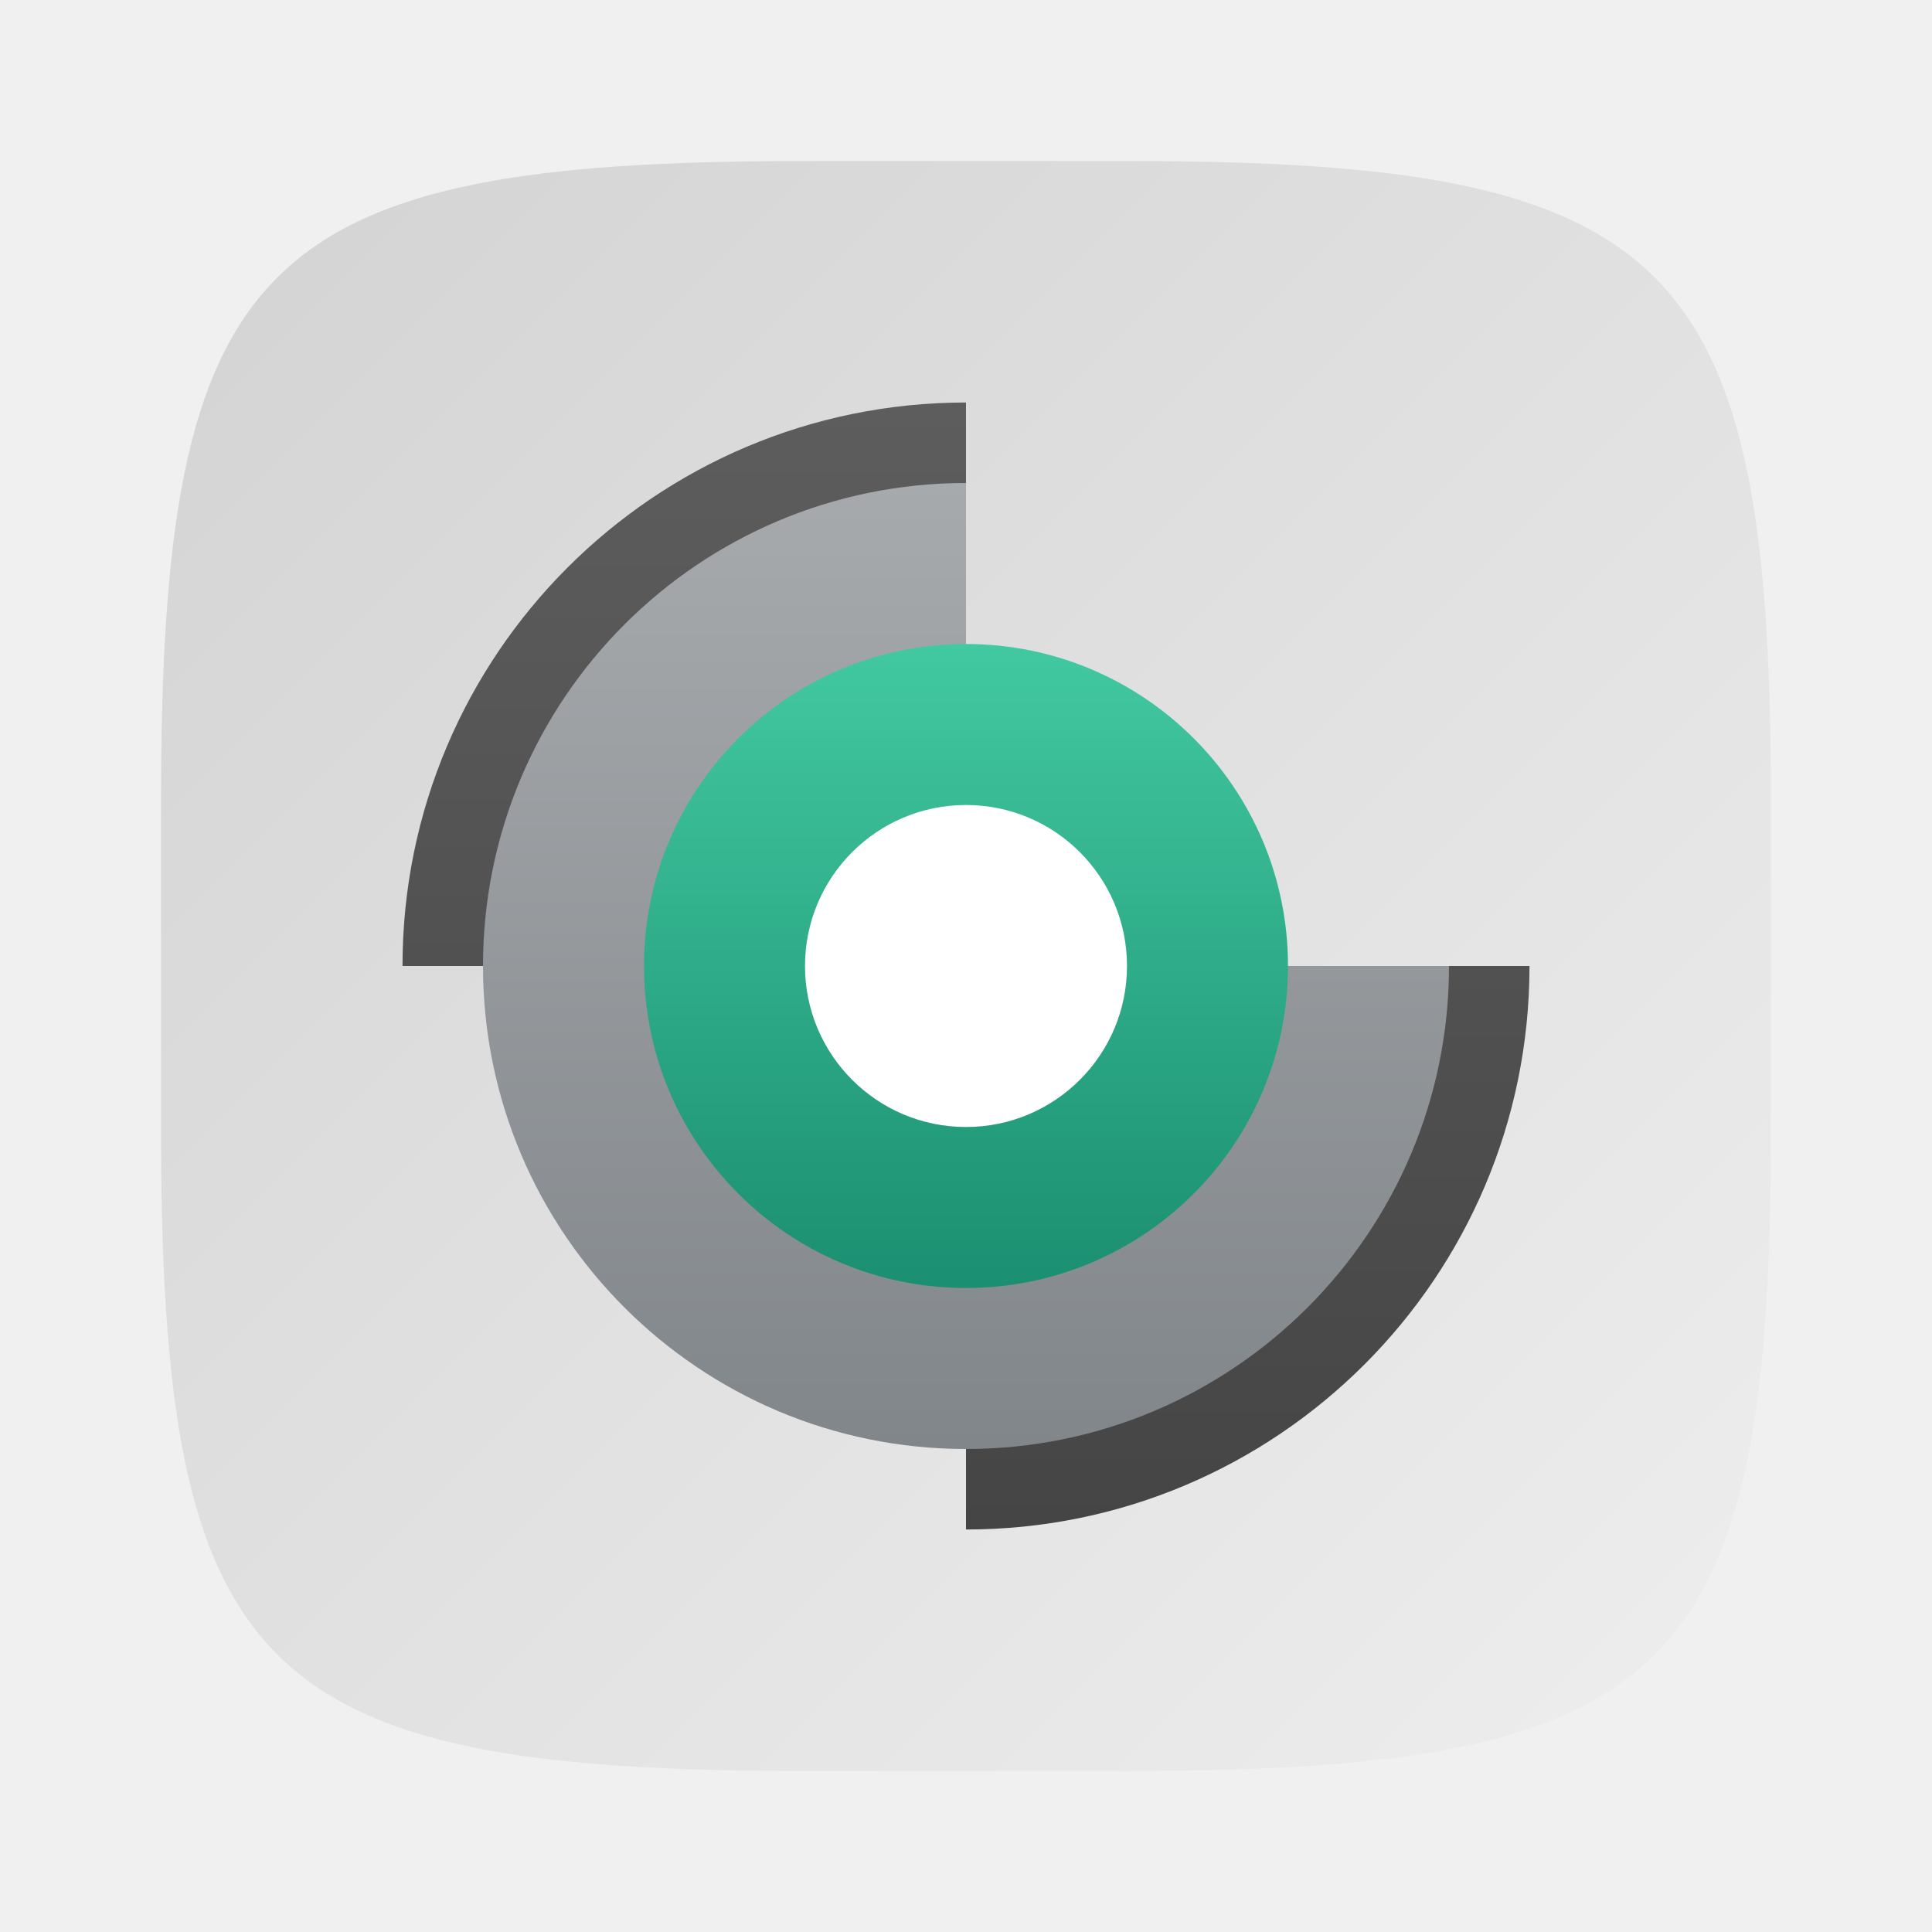
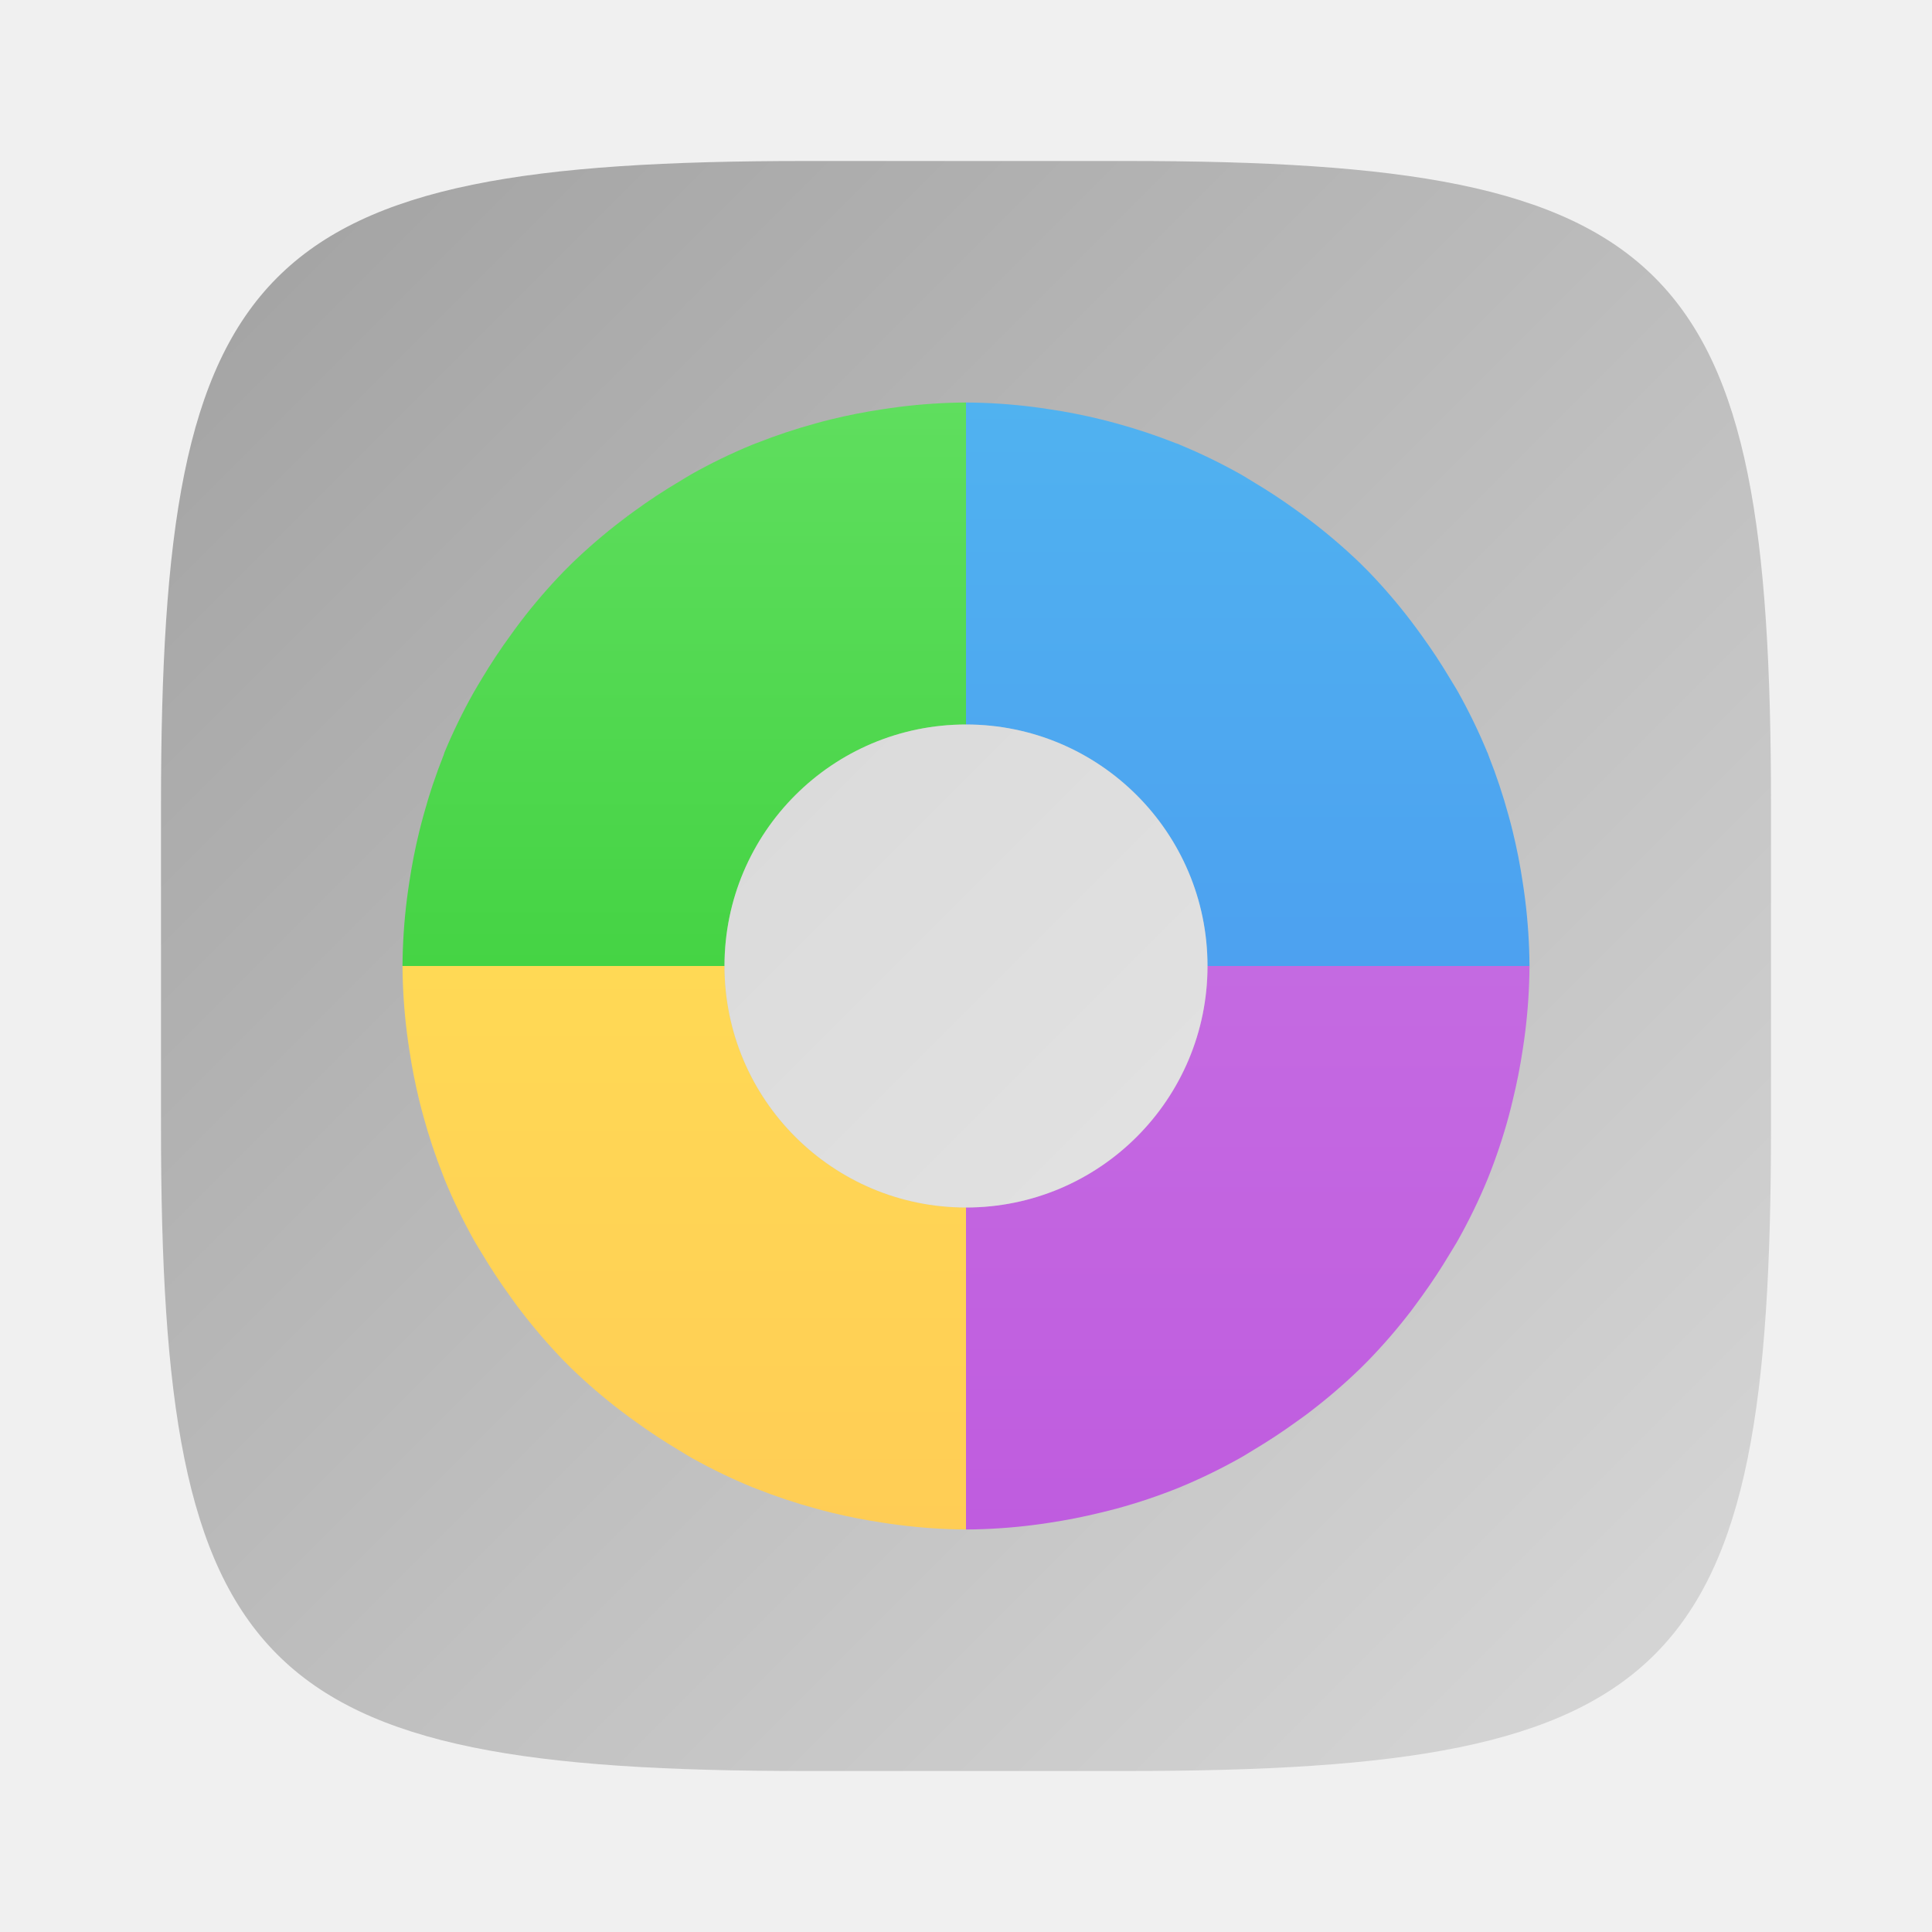
<svg xmlns="http://www.w3.org/2000/svg" xmlns:xlink="http://www.w3.org/1999/xlink" width="24" height="24" viewBox="0 0 24 24" version="1.1" id="svg5">
  <defs id="defs2">
-     <linearGradient xlink:href="#linearGradient1291" id="linearGradient3500" x1="2" y1="2" x2="28.667" y2="28.667" gradientUnits="userSpaceOnUse" gradientTransform="matrix(0.75,0,0,0.75,0.5,0.5)" />
-     <linearGradient id="linearGradient1291">
-       <stop style="stop-color:#d3d3d3;stop-opacity:1;" offset="0" id="stop1287" />
-       <stop style="stop-color:#eeeeee;stop-opacity:1;" offset="1" id="stop1289" />
+     <linearGradient xlink:href="#linearGradient1273" id="linearGradient3500" x1="2" y1="2" x2="31.333" y2="31.333" gradientUnits="userSpaceOnUse" gradientTransform="matrix(0.75,0,0,0.75,0.5,0.5)" />
+     <linearGradient id="linearGradient1273">
+       <stop style="stop-color:#a1a1a1;stop-opacity:1;" offset="0" id="stop1269" />
+       <stop style="stop-color:#dedede;stop-opacity:1;" offset="1" id="stop1271" />
    </linearGradient>
-     <linearGradient xlink:href="#linearGradient6077" id="linearGradient6079" x1="8" y1="13" x2="8" y2="3" gradientUnits="userSpaceOnUse" gradientTransform="matrix(1.4,0,0,1.4,0.8,0.7999997)" />
-     <linearGradient id="linearGradient6077">
-       <stop style="stop-color:#454545;stop-opacity:1;" offset="0" id="stop6073" />
-       <stop style="stop-color:#5d5d5d;stop-opacity:1;" offset="1" id="stop6075" />
+     <linearGradient xlink:href="#linearGradient4-3" id="linearGradient5" x1="8" y1="13" x2="8" y2="3" gradientUnits="userSpaceOnUse" gradientTransform="matrix(1.4,0,0,1.4,0.8,0.8)" />
+     <linearGradient id="linearGradient4-3">
+       <stop style="stop-color:#bf5cdf;stop-opacity:1;" offset="0" id="stop4" />
+       <stop style="stop-color:#ca78e4;stop-opacity:1;" offset="1" id="stop5" />
    </linearGradient>
-     <linearGradient xlink:href="#linearGradient5135" id="linearGradient5137" x1="8" y1="12" x2="8" y2="4" gradientUnits="userSpaceOnUse" gradientTransform="scale(1.5)" />
-     <linearGradient id="linearGradient5135">
-       <stop style="stop-color:#81868a;stop-opacity:1;" offset="0" id="stop5131" />
-       <stop style="stop-color:#a7aaad;stop-opacity:1;" offset="1" id="stop5133" />
+     <linearGradient xlink:href="#linearGradient6" id="linearGradient7" x1="8" y1="13" x2="8" y2="3" gradientUnits="userSpaceOnUse" gradientTransform="matrix(1.4,0,0,1.4,0.8,0.8)" />
+     <linearGradient id="linearGradient6">
+       <stop style="stop-color:#4990f1;stop-opacity:1;" offset="0" id="stop6" />
+       <stop style="stop-color:#50b2f0;stop-opacity:1;" offset="1" id="stop7" />
    </linearGradient>
-     <linearGradient xlink:href="#linearGradient9100" id="linearGradient9102" x1="8" y1="10" x2="8" y2="6" gradientUnits="userSpaceOnUse" gradientTransform="matrix(2,0,0,2,-4,-4)" />
-     <linearGradient id="linearGradient9100">
-       <stop style="stop-color:#1b8f71;stop-opacity:1;" offset="0" id="stop9096" />
-       <stop style="stop-color:#42c9a1;stop-opacity:1;" offset="1" id="stop9098" />
+     <linearGradient xlink:href="#linearGradient10" id="linearGradient11" x1="8" y1="13" x2="8" y2="3" gradientUnits="userSpaceOnUse" gradientTransform="matrix(1.4,0,0,1.4,0.8,0.8)" />
+     <linearGradient id="linearGradient10">
+       <stop style="stop-color:#2bc92a;stop-opacity:1;" offset="0" id="stop10" />
+       <stop style="stop-color:#5fde5e;stop-opacity:1;" offset="1" id="stop11" />
+     </linearGradient>
+     <linearGradient xlink:href="#linearGradient8" id="linearGradient9" x1="8" y1="13" x2="8" y2="3" gradientUnits="userSpaceOnUse" gradientTransform="matrix(1.4,0,0,1.4,0.8,0.8)" />
+     <linearGradient id="linearGradient8">
+       <stop style="stop-color:#ffcd55;stop-opacity:1;" offset="0" id="stop8" />
+       <stop style="stop-color:#ffe555;stop-opacity:1;" offset="1" id="stop9" />
    </linearGradient>
  </defs>
  <path id="path530" style="fill:url(#linearGradient3500);fill-opacity:1;stroke-width:0.75;stroke-linecap:round;stroke-linejoin:round" d="M 10,2 C 3.174,2 2,3.205 2,10 v 4 c 0,6.795 1.174,8 8,8 h 4 c 6.826,0 8,-1.205 8,-8 V 10 C 22,3.205 20.826,2 14,2 Z" />
-   <path id="path2797" style="fill:url(#linearGradient6079);fill-opacity:1;stroke-width:1.4;stroke-linecap:round;stroke-linejoin:round;paint-order:stroke fill markers" d="M 12,5 A 7,7 0 0 0 5,12 h 7 z M 12,12 v 7 A 7,7 0 0 0 19,12 Z" />
-   <path id="path3677" style="fill:url(#linearGradient5137);fill-opacity:1;stroke-width:1.5;stroke-linecap:round;stroke-linejoin:round;paint-order:stroke fill markers" d="M 12,6 A 6,6 0 0 0 6,12 a 6,6 0 0 0 6,6 6,6 0 0 0 6,-6 h -6 z" />
-   <circle style="fill:url(#linearGradient9102);fill-opacity:1;stroke-width:1.333;stroke-linecap:round;stroke-linejoin:round;paint-order:stroke fill markers" id="path8366" cx="12" cy="12" r="4" />
-   <circle style="fill:#ffffff;fill-opacity:1;stroke-width:0.667;stroke-linecap:round;stroke-linejoin:round;paint-order:stroke fill markers" id="path8368" cx="12" cy="12" r="2" />
+   <path id="path1" style="fill:url(#linearGradient5);fill-opacity:1;stroke-width:1.4" d="m 15,12 c 0,1.657 -1.343,3 -3,3 v 4 a 7,7 0 0 0 0.832,-0.055 c 0.069,-0.008 0.137,-0.019 0.205,-0.029 a 7,7 0 0 0 0.633,-0.125 c 0.068,-0.017 0.136,-0.032 0.203,-0.051 a 7,7 0 0 0 0.773,-0.26 7,7 0 0 0 0.75,-0.363 c 0.062,-0.034 0.121,-0.073 0.182,-0.109 a 7,7 0 0 0 0.514,-0.338 c 0.065,-0.047 0.132,-0.093 0.195,-0.143 A 7,7 0 0 0 16.898,17 7,7 0 0 0 17,16.898 7,7 0 0 0 17.527,16.287 c 0.049,-0.064 0.095,-0.13 0.143,-0.195 a 7,7 0 0 0 0.338,-0.514 c 0.036,-0.061 0.075,-0.12 0.109,-0.182 a 7,7 0 0 0 0.363,-0.75 7,7 0 0 0 0.26,-0.773 c 0.019,-0.067 0.034,-0.135 0.051,-0.203 a 7,7 0 0 0 0.125,-0.633 c 0.01,-0.068 0.021,-0.136 0.029,-0.205 A 7,7 0 0 0 19,12 Z" />
+   <path id="path2" style="fill:url(#linearGradient7);fill-opacity:1;stroke-width:1.4" d="m 12,5 v 4 c 1.657,10e-8 3,1.343 3,3 h 4 a 7,7 0 0 0 -0.055,-0.832 c -0.008,-0.069 -0.019,-0.137 -0.029,-0.205 a 7,7 0 0 0 -0.125,-0.637 c -0.016,-0.065 -0.033,-0.131 -0.051,-0.195 A 7,7 0 0 0 18.496,9.398 c -0.006,-0.015 -0.01,-0.03 -0.016,-0.045 A 7,7 0 0 0 18.475,9.344 7,7 0 0 0 18.117,8.604 C 18.083,8.542 18.044,8.483 18.008,8.422 A 7,7 0 0 0 17.67,7.908 C 17.622,7.842 17.575,7.775 17.525,7.711 A 7,7 0 0 0 17,7.1 C 16.967,7.066 16.934,7.033 16.9,7 A 7,7 0 0 0 16.289,6.475 C 16.225,6.425 16.158,6.378 16.092,6.33 A 7,7 0 0 0 15.578,5.992 c -0.061,-0.036 -0.12,-0.075 -0.182,-0.109 A 7,7 0 0 0 14.656,5.525 c -0.003,-0.001 -0.006,-0.004 -0.01,-0.006 A 7,7 0 0 0 14.602,5.504 7,7 0 0 0 13.869,5.26 c -0.065,-0.018 -0.13,-0.035 -0.195,-0.051 a 7,7 0 0 0 -0.637,-0.125 C 12.969,5.074 12.901,5.063 12.832,5.055 A 7,7 0 0 0 12,5 Z" />
+   <path id="path3" style="fill:url(#linearGradient11);fill-opacity:1;stroke-width:1.4" d="m 12,5 a 7,7 0 0 0 -0.832,0.055 c -0.069,0.008 -0.137,0.019 -0.205,0.029 a 7,7 0 0 0 -0.637,0.125 c -0.065,0.016 -0.131,0.033 -0.195,0.051 a 7,7 0 0 0 -0.732,0.244 7,7 0 0 0 -0.055,0.021 7,7 0 0 0 -0.75,0.363 c -0.05,0.028 -0.097,0.059 -0.146,0.088 A 7,7 0 0 0 7.879,6.35 C 7.828,6.387 7.777,6.424 7.727,6.463 A 7,7 0 0 0 7.1,7.002 7,7 0 0 0 7.002,7.1 7,7 0 0 0 6.463,7.727 c -0.039,0.05 -0.076,0.103 -0.113,0.154 A 7,7 0 0 0 5.986,8.43 c -0.034,0.057 -0.069,0.114 -0.102,0.172 A 7,7 0 0 0 5.521,9.348 7,7 0 0 0 5.512,9.377 7,7 0 0 0 5.26,10.131 c -0.018,0.065 -0.035,0.13 -0.051,0.195 a 7,7 0 0 0 -0.125,0.637 c -0.01,0.068 -0.021,0.136 -0.029,0.205 A 7,7 0 0 0 5,12 h 4 c 10e-8,-1.657 1.343,-3 3,-3 z" />
+   <path id="path4" style="fill:url(#linearGradient9);fill-opacity:1;stroke-width:1.4" d="m 5,12 a 7,7 0 0 0 0.055,0.832 c 0.008,0.069 0.019,0.137 0.029,0.205 a 7,7 0 0 0 0.125,0.637 c 0.016,0.065 0.033,0.131 0.051,0.195 a 7,7 0 0 0 0.244,0.732 7,7 0 0 0 0.021,0.055 7,7 0 0 0 0.357,0.74 c 0.034,0.062 0.073,0.121 0.109,0.182 a 7,7 0 0 0 0.338,0.514 c 0.048,0.066 0.094,0.133 0.145,0.197 A 7,7 0 0 0 7,16.9 7,7 0 0 0 7.1,17 7,7 0 0 0 7.711,17.525 c 0.064,0.05 0.131,0.097 0.197,0.145 a 7,7 0 0 0 0.514,0.338 c 0.061,0.036 0.12,0.075 0.182,0.109 a 7,7 0 0 0 0.74,0.357 7,7 0 0 0 0.055,0.021 7,7 0 0 0 0.732,0.244 c 0.065,0.018 0.13,0.035 0.195,0.051 a 7,7 0 0 0 0.637,0.125 c 0.068,0.01 0.136,0.021 0.205,0.029 A 7,7 0 0 0 12,19 V 15 C 10.343,15 9,13.657 9,12 Z" />
+   <circle style="opacity:0.5;fill:#ffffff" id="path5" cx="12" cy="12" r="3" />
</svg>
